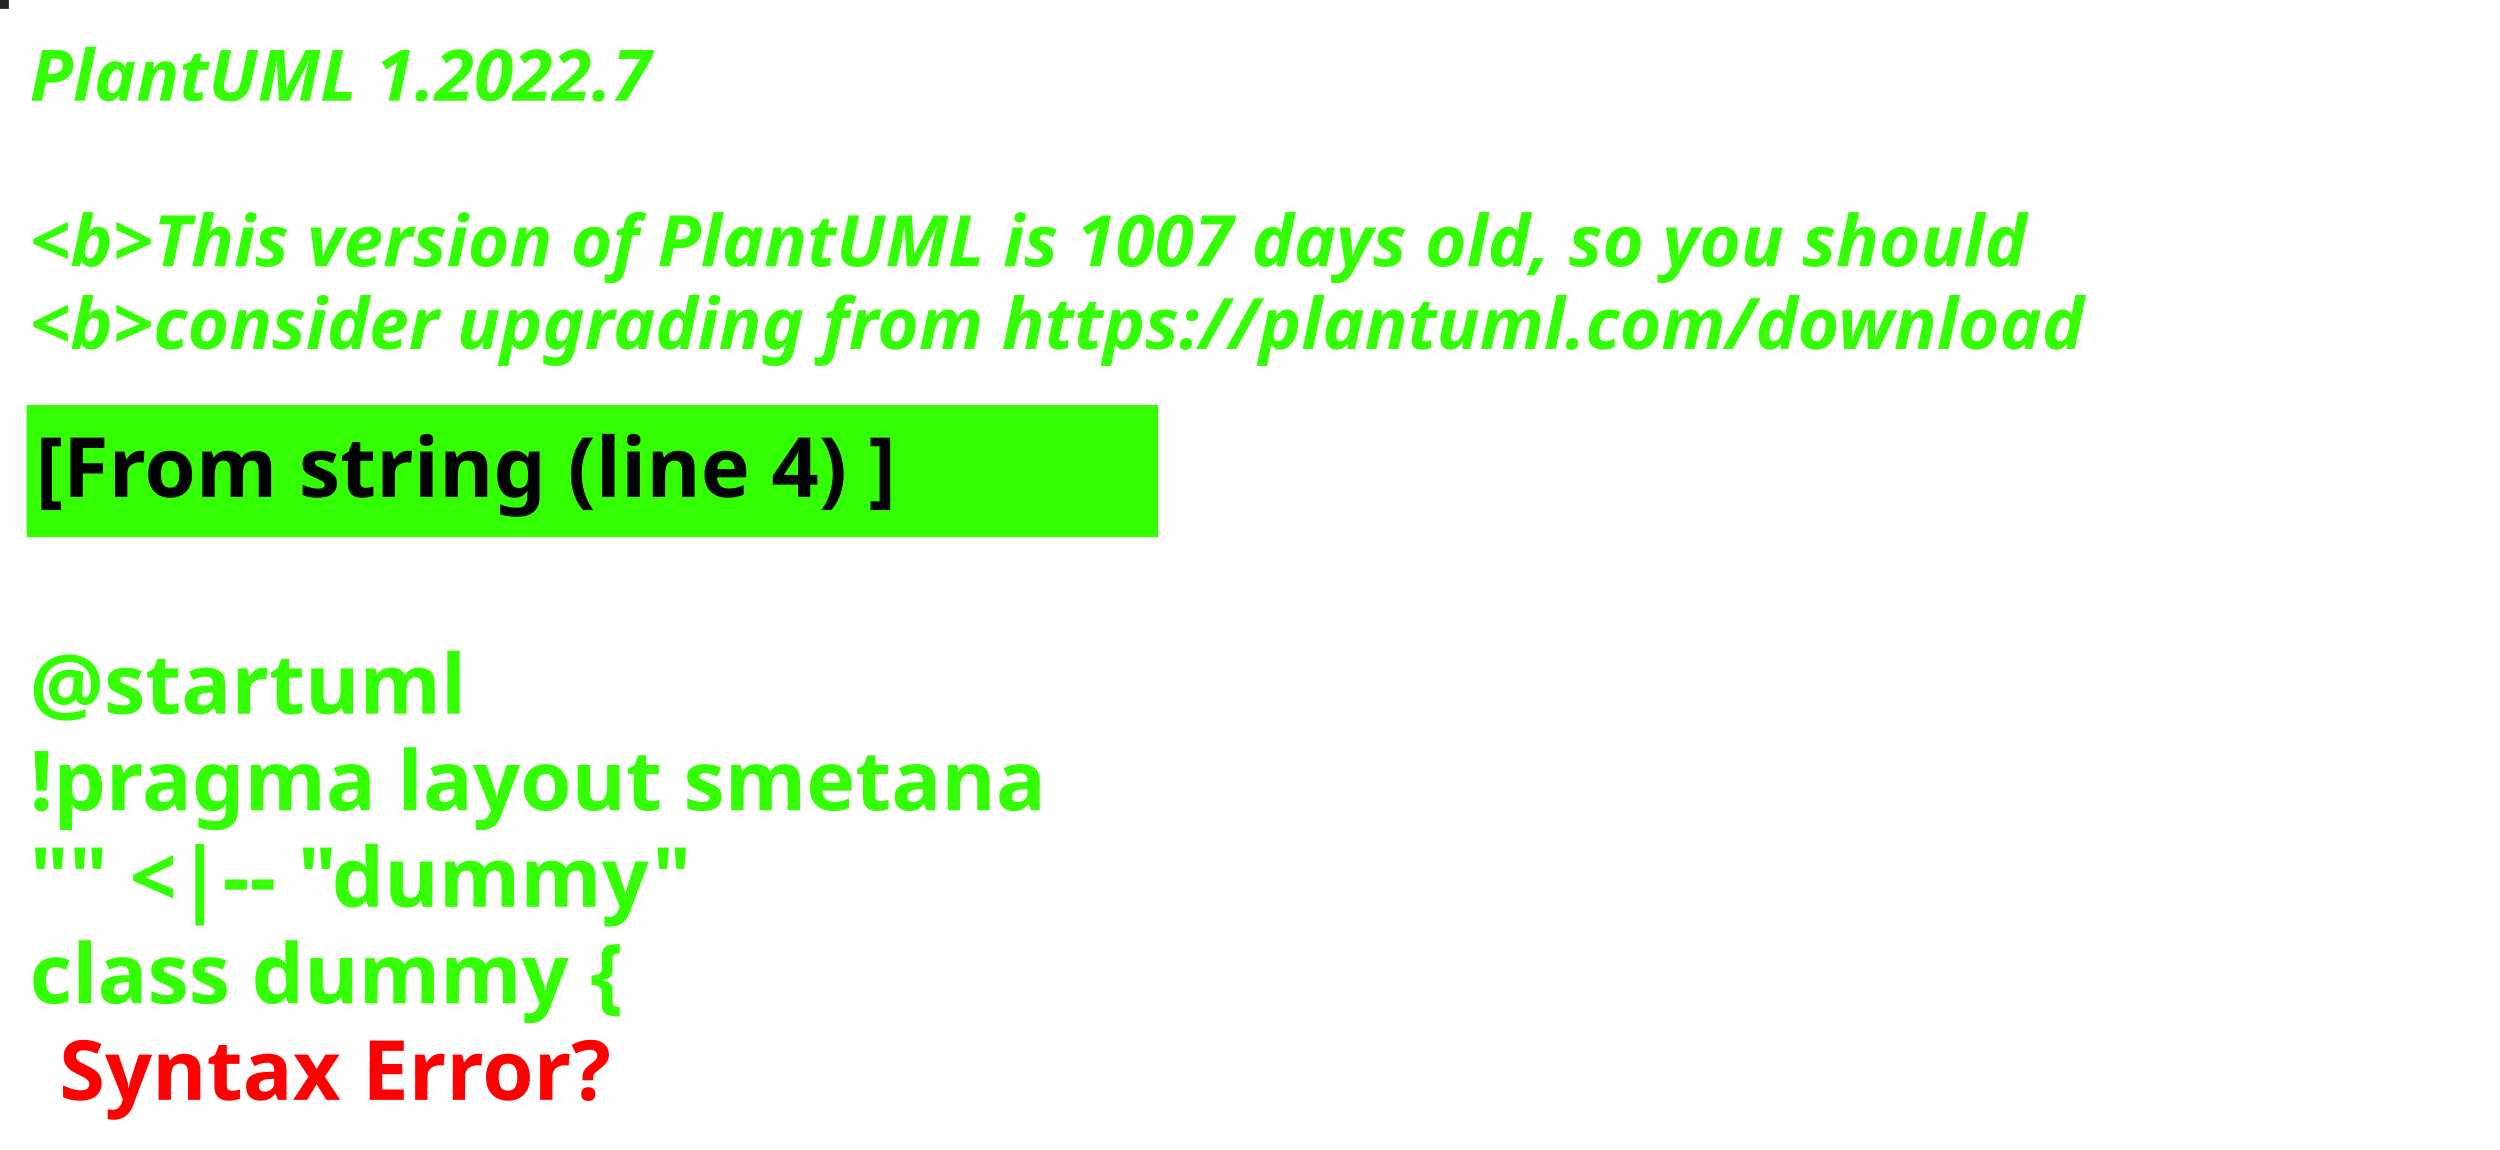
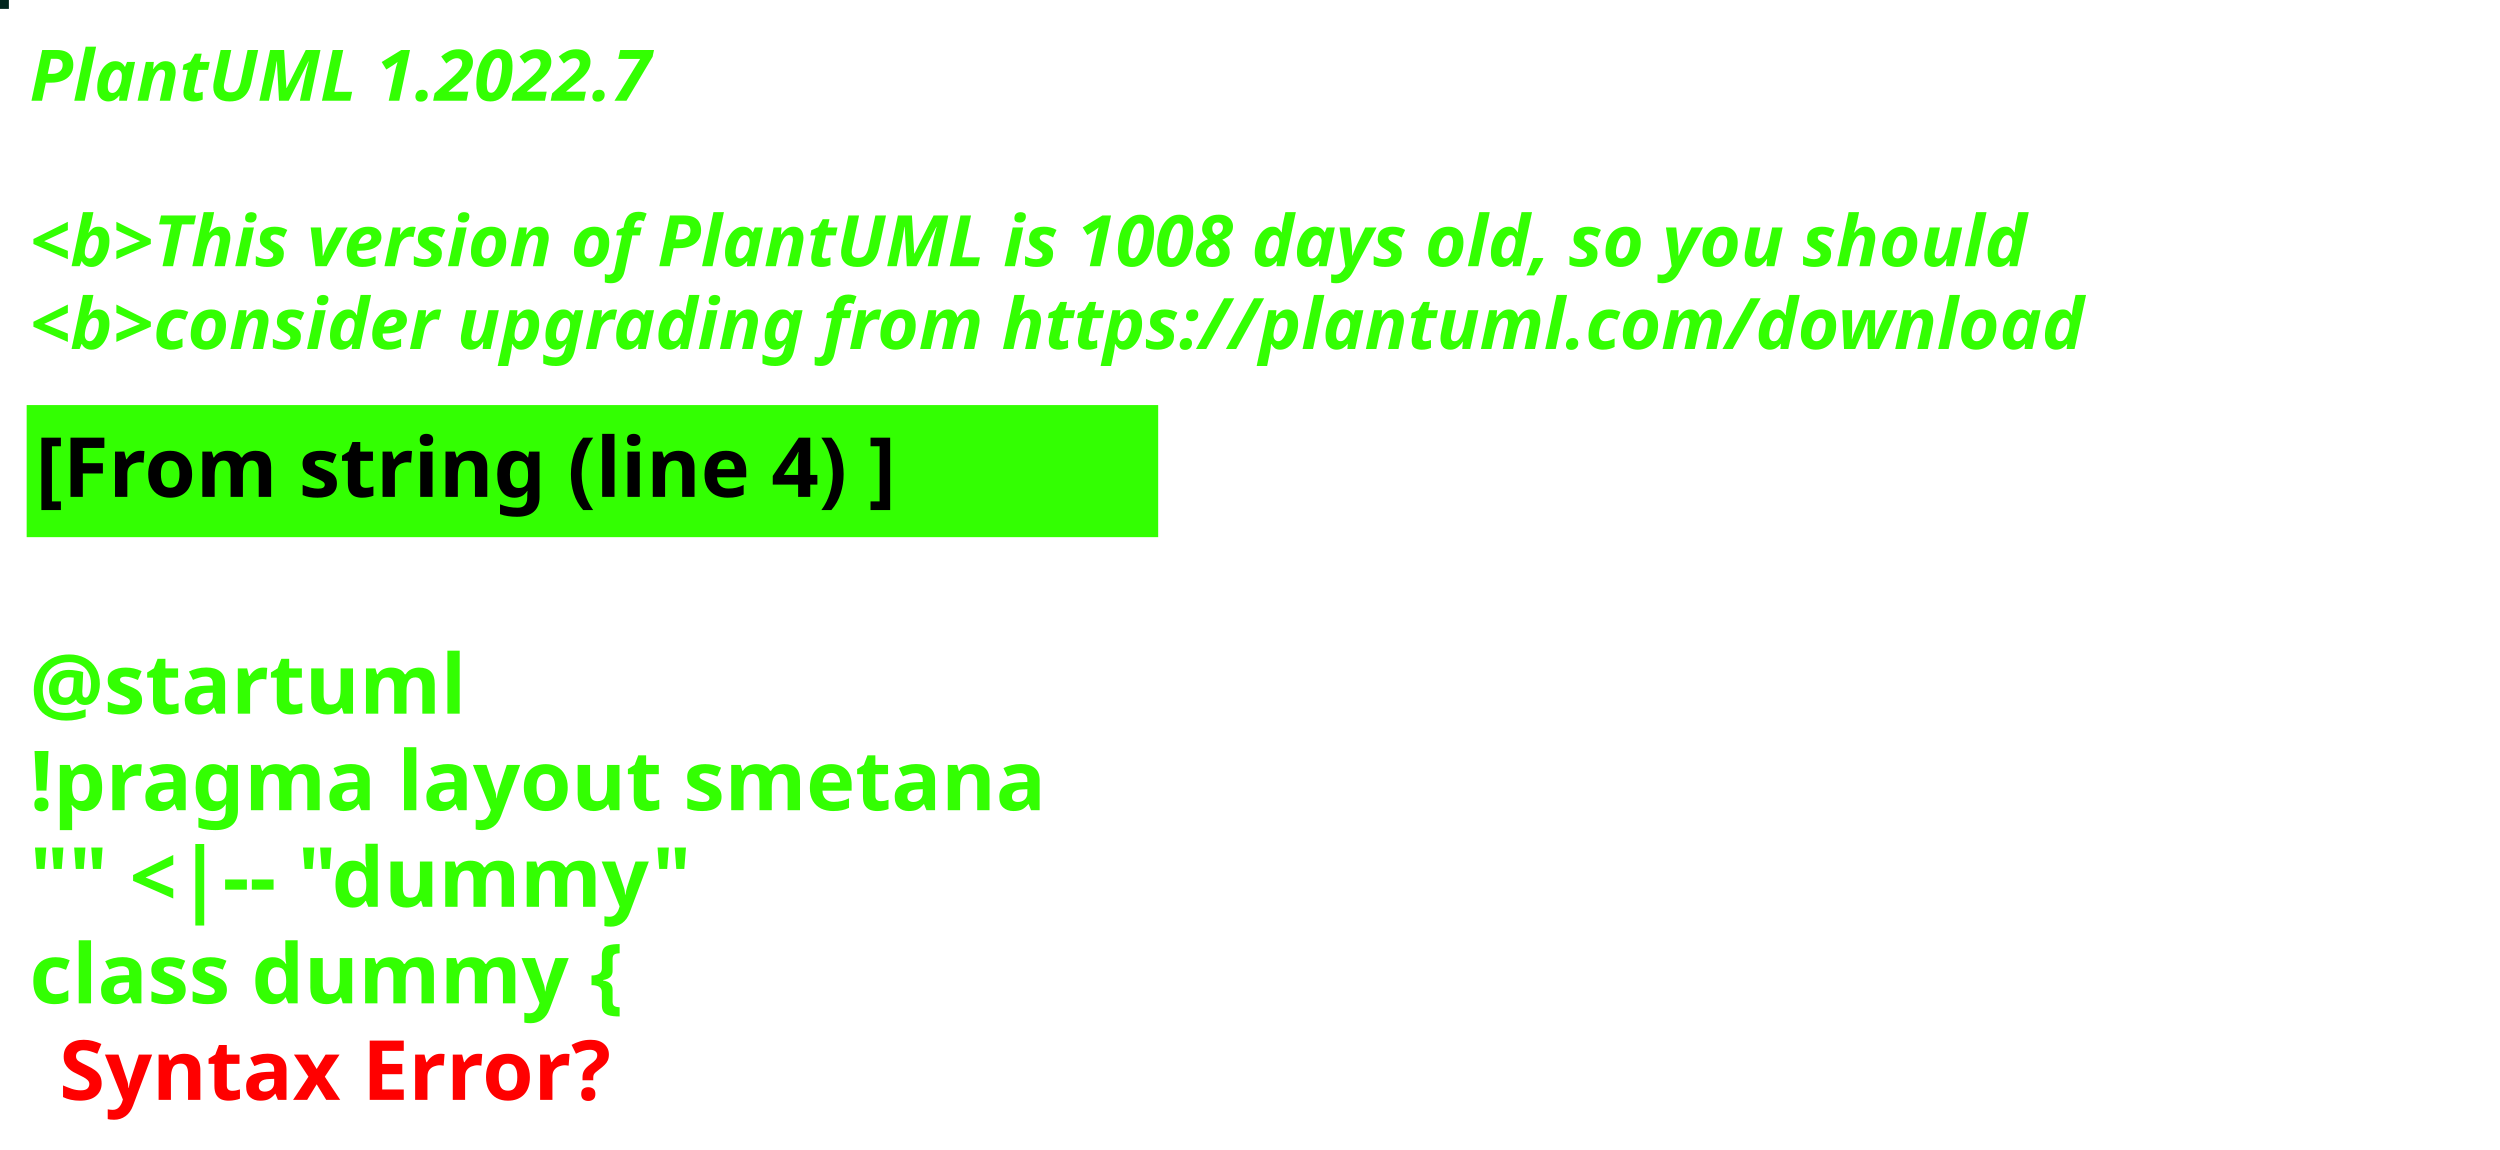
<svg xmlns="http://www.w3.org/2000/svg" contentStyleType="text/css" height="194px" preserveAspectRatio="none" style="width:422px;height:194px;background:#000000;" version="1.1" viewBox="0 0 422 194" width="422px" zoomAndPan="magnify">
  <defs />
  <g>
-     <rect fill="#202725" height="1" style="stroke:#202725;stroke-width:1.0;" width="1" x="0" y="0" />
+     <rect fill="#00251D" height="1" style="stroke:#00251D;stroke-width:1.0;" width="1" x="0" y="0" />
    <text fill="#33FF02" font-family="sans-serif" font-size="12" font-style="italic" font-weight="bold" lengthAdjust="spacing" textLength="127" x="5" y="17">PlantUML 1.2022.7</text>
    <text fill="#33FF02" font-family="sans-serif" font-size="12" font-style="italic" font-weight="bold" lengthAdjust="spacing" textLength="4" x="5" y="30.969"> </text>
-     <text fill="#33FF02" font-family="sans-serif" font-size="12" font-style="italic" font-weight="bold" lengthAdjust="spacing" textLength="407" x="5" y="44.938">&lt;b&gt;This version of PlantUML is 1007 days old, so you should</text>
+     <text fill="#33FF02" font-family="sans-serif" font-size="12" font-style="italic" font-weight="bold" lengthAdjust="spacing" textLength="407" x="5" y="44.938">&lt;b&gt;This version of PlantUML is 1008 days old, so you should</text>
    <text fill="#33FF02" font-family="sans-serif" font-size="12" font-style="italic" font-weight="bold" lengthAdjust="spacing" textLength="408" x="5" y="58.906">&lt;b&gt;consider upgrading from https://plantuml.com/download</text>
    <rect fill="#33FF02" height="21.297" style="stroke:#33FF02;stroke-width:1.0;" width="190" x="5" y="68.875" />
    <text fill="#000000" font-family="sans-serif" font-size="14" font-weight="bold" lengthAdjust="spacing" textLength="168" x="6" y="83.875">[From string (line 4) ]</text>
    <text fill="#33FF02" font-family="sans-serif" font-size="14" font-weight="bold" lengthAdjust="spacing" textLength="5" x="5" y="104.172"> </text>
    <text fill="#33FF02" font-family="sans-serif" font-size="14" font-weight="bold" lengthAdjust="spacing" textLength="79" x="5" y="120.469">@startuml</text>
    <text fill="#33FF02" font-family="sans-serif" font-size="14" font-weight="bold" lengthAdjust="spacing" textLength="190" x="5" y="136.766">!pragma layout smetana</text>
    <text fill="#33FF02" font-family="sans-serif" font-size="14" font-weight="bold" lengthAdjust="spacing" textLength="124" x="5" y="153.062">"" &lt;|-- "dummy"</text>
    <text fill="#33FF02" font-family="sans-serif" font-size="14" font-weight="bold" lengthAdjust="spacing" text-decoration="wavy underline" textLength="117" x="5" y="169.359">class dummy {</text>
    <text fill="#FF0000" font-family="sans-serif" font-size="14" font-weight="bold" lengthAdjust="spacing" textLength="106" x="10" y="185.656">Syntax Error?</text>
  </g>
</svg>
